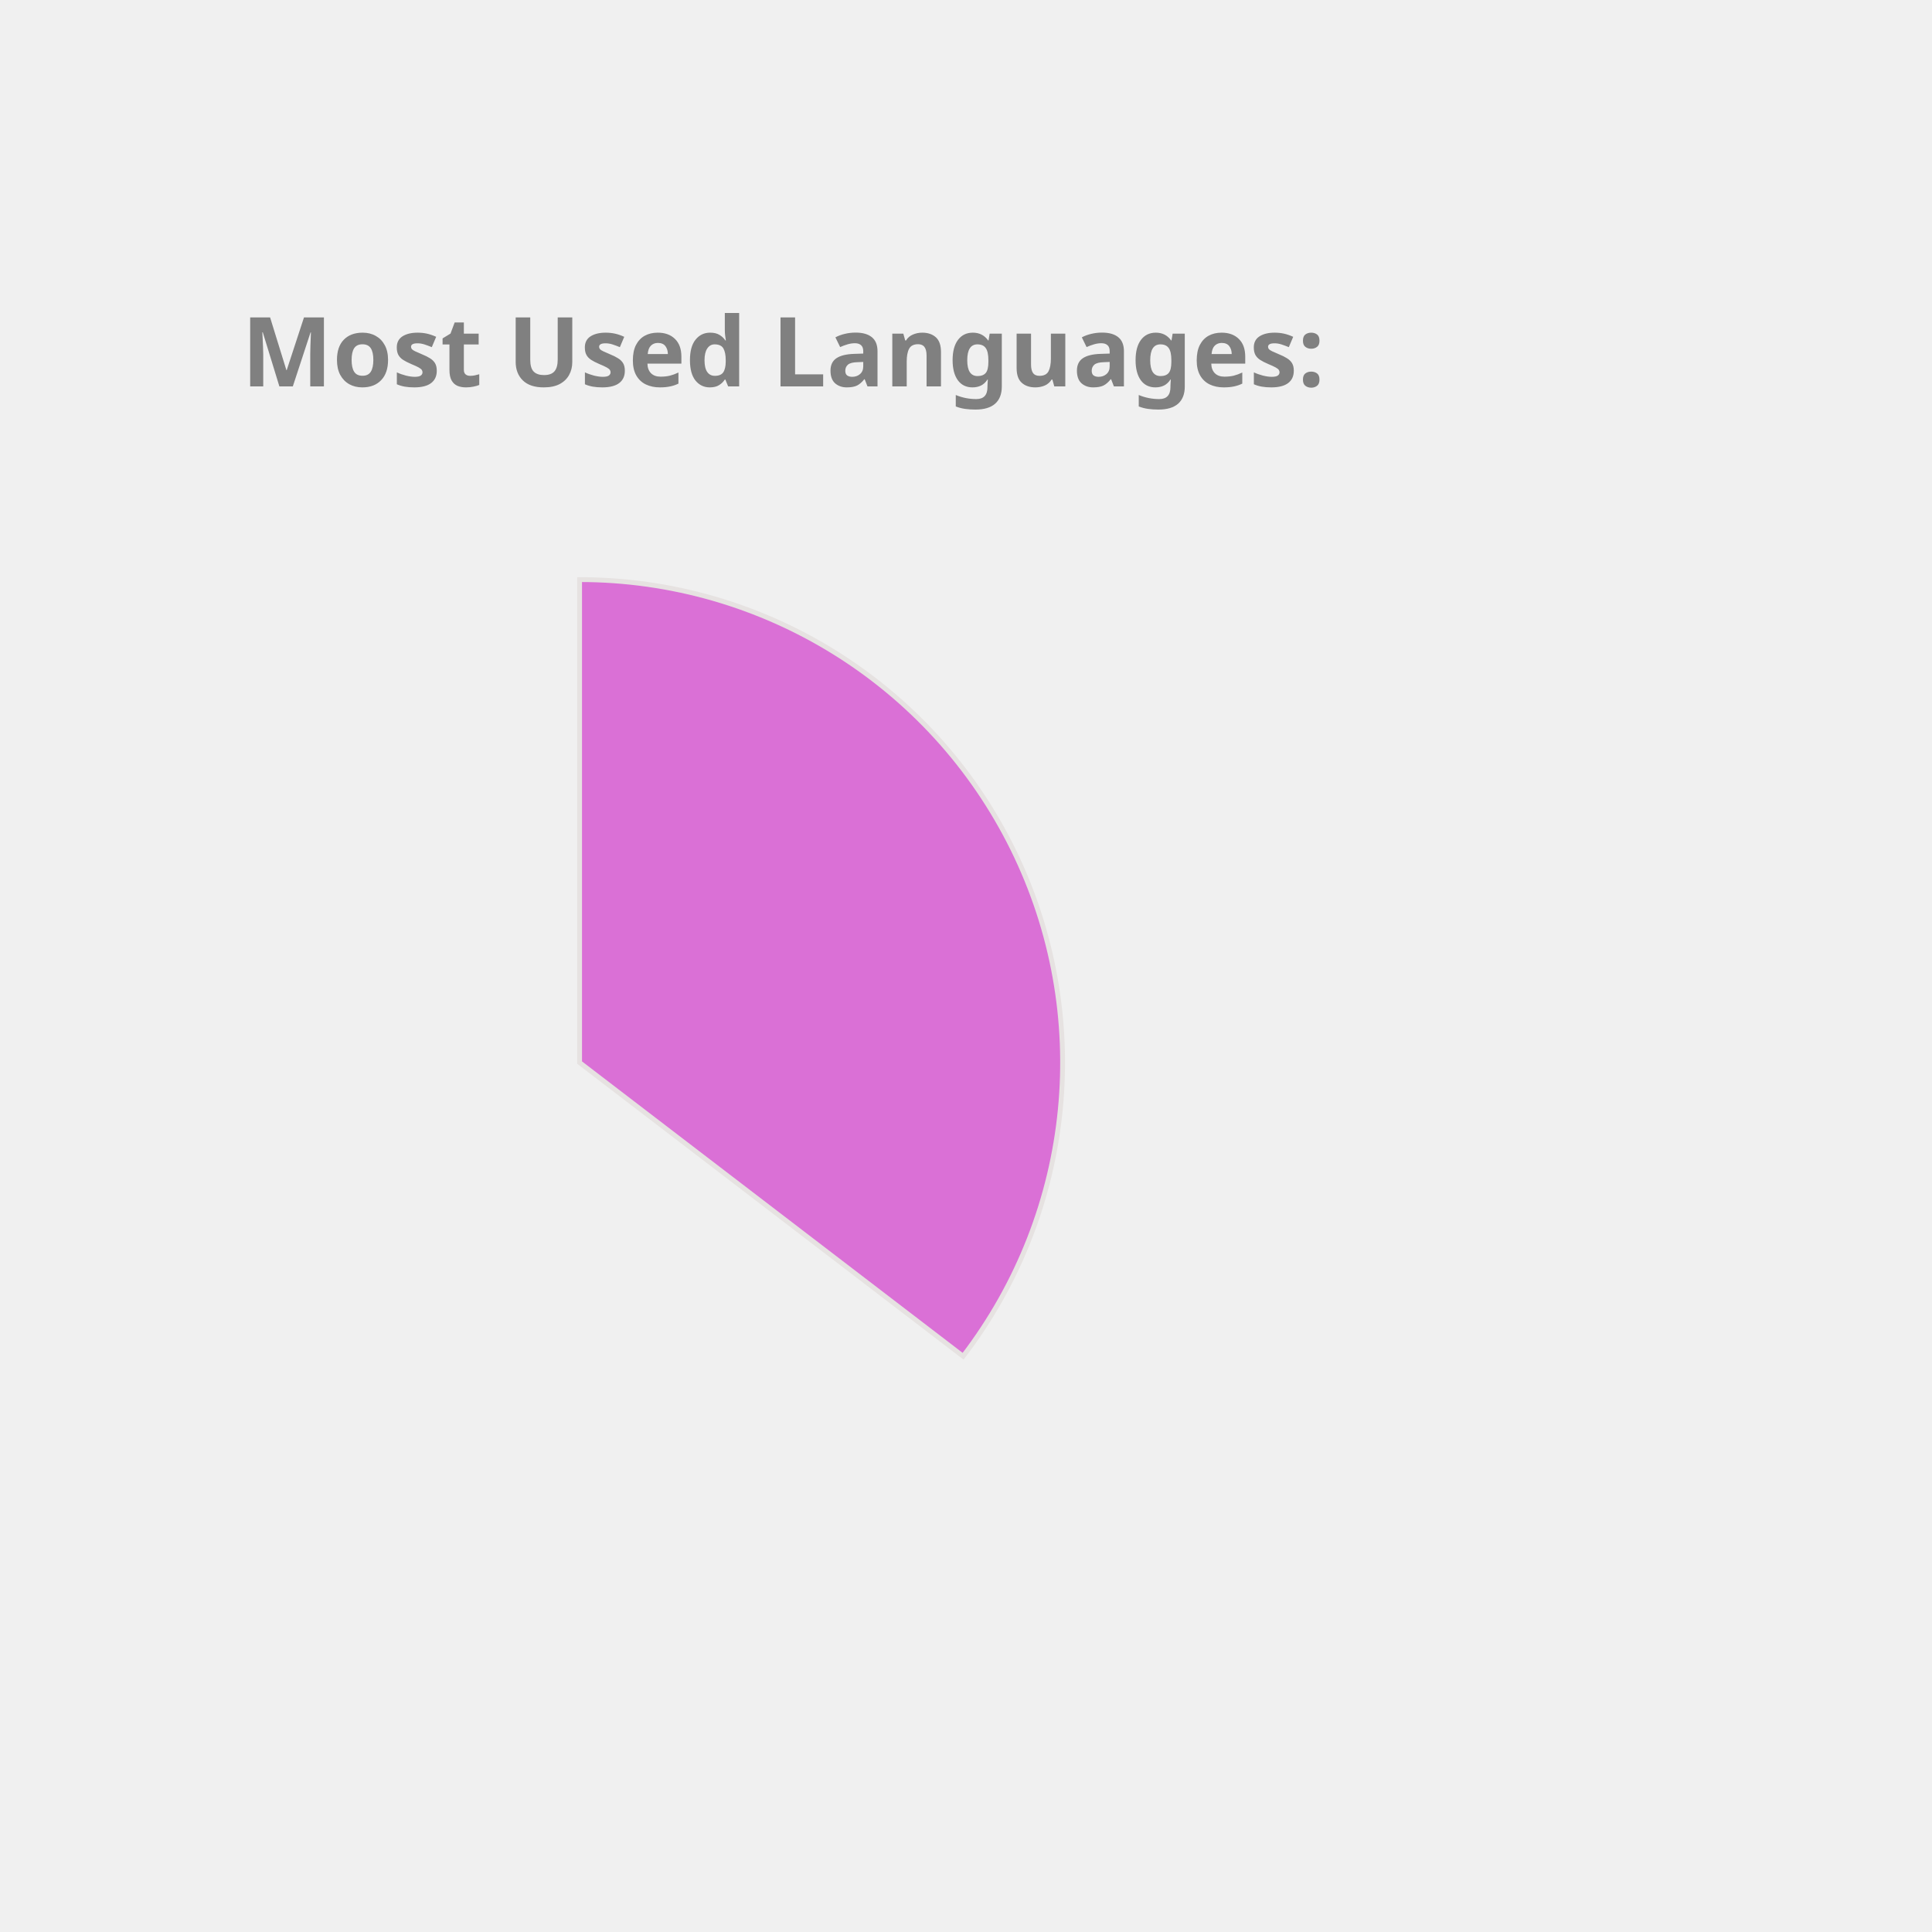
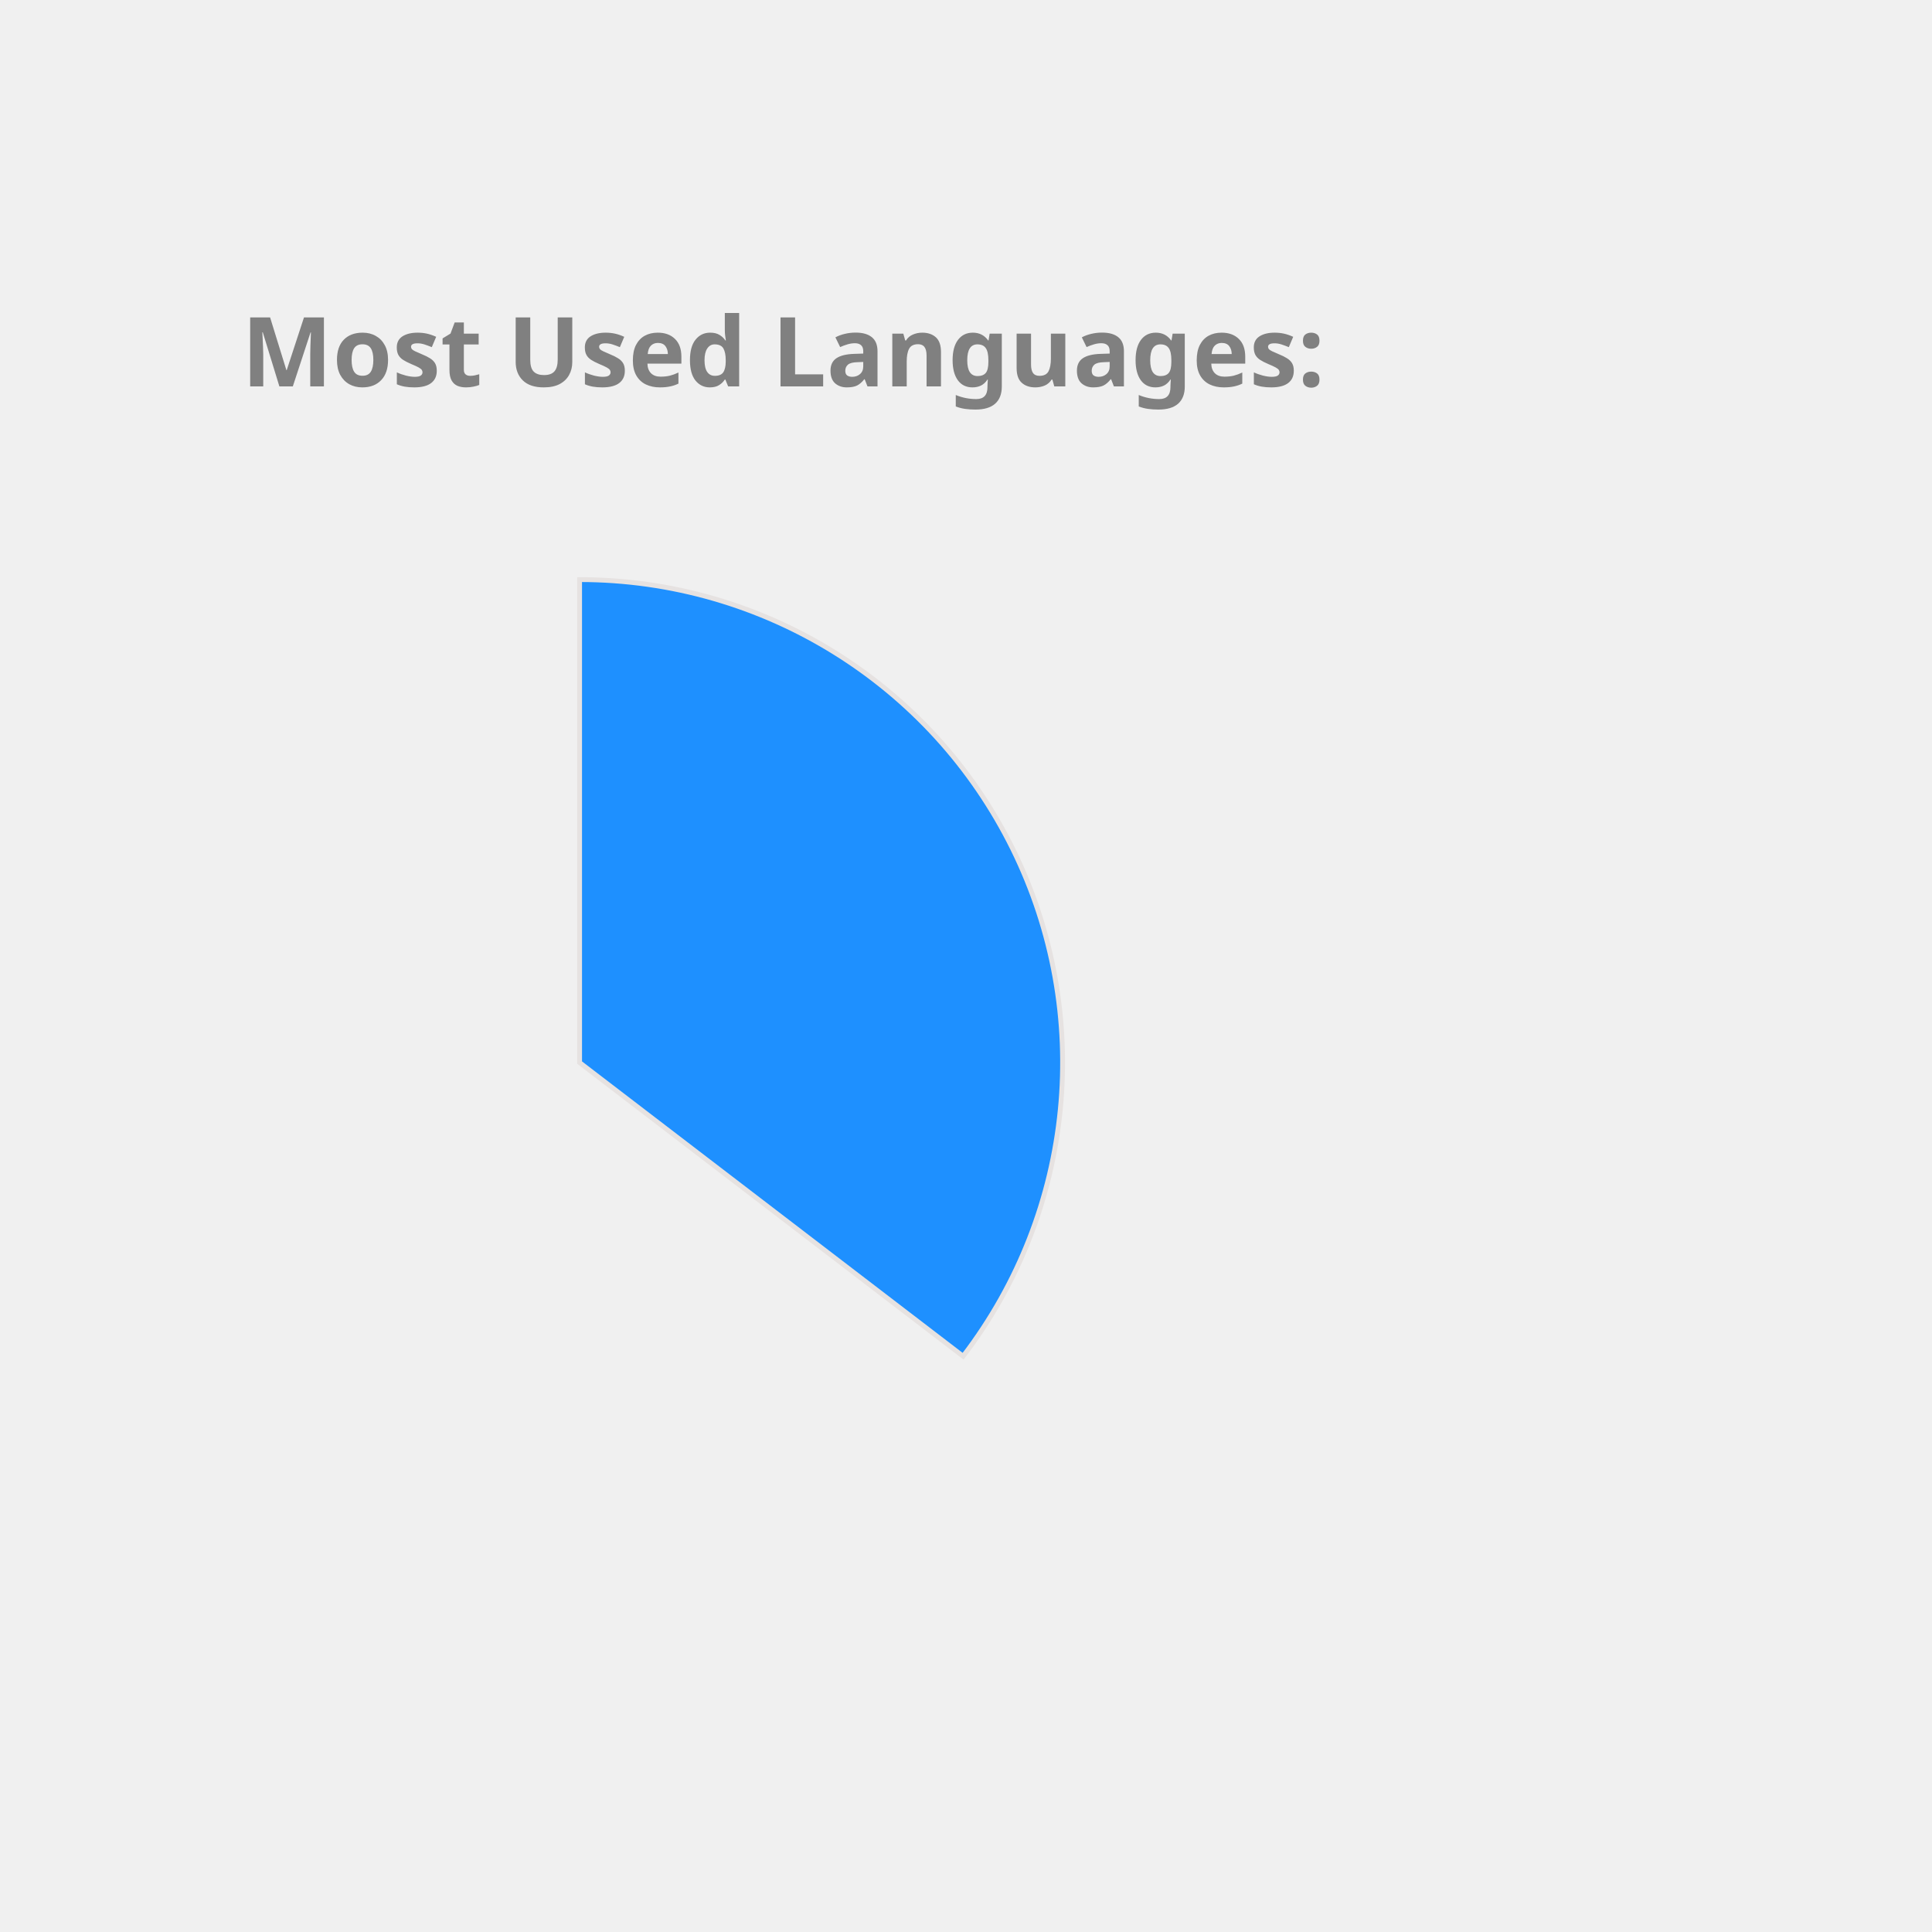
<svg xmlns="http://www.w3.org/2000/svg" height="350px" width="350px" viewBox="0 0 400 400">
  <style> 
        .label {
                font: bold 20px sans-serif;
                color: #404040;
                -webkit-text-stroke: 1px white;
        }

        path {
                stroke: #E6E2E1;
                stroke-width: 1px;
                transform: translate(60px, 100px);
        }

        .path_1 {
                animation: fadeIn 5s linear forwards;
        }

        .path_2 {
                transform: scale(0);
                animation: fadeIn 5s linear forwards 5s;
        }


        
        .path_3 {
                transform: scale(0);
                animation: fadeIn 5s linear forwards 10s;
        }


        .path_4 {
                transform: scale(0);
                animation: fadeIn 5s linear forwards 15s;
        }

        .path_5 {
                transform: scale(0);
                animation: fadeIn 5s linear forwards 20s;
        }

        .path_6 {
                transform: scale(0);
                animation: fadeIn 5s linear forwards 25s;
        }

        .path_7 {
                transform: scale(0);
                animation: fadeIn 5s linear forwards 30s;
        }

        .path_8 {
                transform: scale(0);
                animation: fadeIn 5s linear forwards 35s;
        }

        .path_9 {
                transform: scale(0);
                animation: fadeIn 5s linear forwards 40s;
        }

        .path_10 {
                transform: scale(0);
                animation: fadeIn 5s linear forwards 45s;
        }

        @keyframes fadeIn {
                0% {                        
                        transform: translate(250px, 300px) rotate(0deg) scale(0);
                        
                }
                50% {
                        transform: translate(150px, 220px) rotate(180deg) scale(0.5);
                        
                }
                
                100% {
                        transform: translate(60px, 120px) rotate(360deg) scale(1);
                        
                }
        }
        .txt_1 {
                opacity: 0;
                animation: txtShow 5s linear forwards 0s;
        }

        .txt_2 {
                opacity: 0;
                animation: txtShow 5s linear forwards 5s;
        }

        .txt_3 {
                opacity: 0;
                animation: txtShow 5s linear forwards 10s;
        }

        .txt_4 {
                opacity: 0;
                animation: txtShow 5s linear forwards 15s;
        }

        .txt_5 {
                opacity: 0;
                animation: txtShow 5s linear forwards 20s;
        }

        .txt_6 {
                opacity: 0;
                animation: txtShow 5s linear forwards 25s;
        }

        .txt_7 {
                opacity: 0;
                animation: txtShow 5s linear forwards 30s;
        }

        .txt_8 {
                opacity: 0;
                animation: txtShow 5s linear forwards 35s;
        }

        .txt_9 {
                opacity: 0;
                animation: txtShow 5s linear forwards 40s;
        }

        .txt_10 {
                opacity: 0;
                animation: txtShow 5s linear forwards 45s;
        }

        @keyframes txtShow {
                0% {                        
                        opacity: 0;
                        transform: translate(0px, 0px) scale(0);
                }
                100% {
                        opacity: 1;
                        transform: translate(0px, 0px) scale(1);
                        
                }
        }
</style>
-   <path class="path_1" d="M 60,120 L 60,20 A 100,100 0 0 1 139.399,180.793 Z" fill="Orchid" stroke="#fff" stroke-width="2" />
-   <text class="txt_1" x="260" y="150" fill="Orchid" stroke="Orchid" stroke-width="1">Java</text>
-   <path class="path_2" d="M 60,120 L 139.399,180.793 A 100,100 0 0 1 -26.707,169.819 Z" fill="LightSeaGreen" stroke="#fff" stroke-width="2" />
-   <text class="txt_2" x="260" y="170" fill="LightSeaGreen" stroke="LightSeaGreen" stroke-width="1">TypeScript</text>
-   <path class="path_3" d="M 60,120 L -26.707,169.819 A 100,100 0 0 1 -29.664,75.724 Z" fill="Salmon" stroke="#fff" stroke-width="2" />
-   <text class="txt_3" x="260" y="190" fill="Salmon" stroke="Salmon" stroke-width="1">JavaScript</text>
-   <path class="path_4" d="M 60,120 L -29.664,75.724 A 100,100 0 0 1 -11.594,50.183 Z" fill="RosyBrown" stroke="#fff" stroke-width="2" />
-   <text class="txt_4" x="260" y="210" fill="RosyBrown" stroke="RosyBrown" stroke-width="1">HTML</text>
-   <path class="path_5" d="M 60,120 L -11.594,50.183 A 100,100 0 0 1 9.096,33.926 Z" fill="DarkKhaki" stroke="#fff" stroke-width="2" />
-   <text class="txt_5" x="260" y="230" fill="DarkKhaki" stroke="DarkKhaki" stroke-width="1">CSS</text>
-   <path class="path_6" d="M 60,120 L 9.096,33.926 A 100,100 0 0 1 32.101,23.971 Z" fill="DodgerBlue" stroke="#fff" stroke-width="2" />
-   <text class="txt_6" x="260" y="250" fill="DodgerBlue" stroke="DodgerBlue" stroke-width="1">Sass</text>
-   <path class="path_7" d="M 60,120 L 32.101,23.971 A 100,100 0 0 1 41.262,21.771 Z" fill="IndianRed" stroke="#fff" stroke-width="2" />
-   <text class="txt_7" x="260" y="270" fill="IndianRed" stroke="IndianRed" stroke-width="1">Python</text>
-   <path class="path_8" d="M 60,120 L 41.262,21.771 A 100,100 0 0 1 49.964,20.505 Z" fill="Tomato" stroke="#fff" stroke-width="2" />
-   <text class="txt_8" x="260" y="290" fill="Tomato" stroke="Tomato" stroke-width="1">Batchfile</text>
-   <path class="path_9" d="M 60,120 L 49.964,20.505 A 100,100 0 0 1 54.348,20.16 Z" fill="MediumAquaMarine" stroke="#fff" stroke-width="2" />
-   <text class="txt_9" x="260" y="310" fill="MediumAquaMarine" stroke="MediumAquaMarine" stroke-width="1">Mustache</text>
-   <path class="path_10" d="M 60,120 L 54.348,20.16 A 100,100 0 0 1 58.115,20.018 Z" fill="Pink" stroke="#fff" stroke-width="2" />
-   <text class="txt_10" x="260" y="330" fill="Pink" stroke="Pink" stroke-width="1">SCSS</text>
+   <path class="path_1" d="M 60,120 L 60,20 A 100,100 0 0 1 139.399,180.793 Z" fill="DodgerBlue" stroke="#fff" stroke-width="2" />
+   <text class="txt_1" x="260" y="150" fill="DodgerBlue" stroke="DodgerBlue" stroke-width="1">Java</text>
+   <path class="path_2" d="M 60,120 L 139.399,180.793 A 100,100 0 0 1 -26.707,169.819 Z" fill="MediumSlateBlue" stroke="#fff" stroke-width="2" />
+   <text class="txt_2" x="260" y="170" fill="MediumSlateBlue" stroke="MediumSlateBlue" stroke-width="1">TypeScript</text>
+   <path class="path_3" d="M 60,120 L -26.707,169.819 A 100,100 0 0 1 -29.664,75.724 Z" fill="SteelBlue" stroke="#fff" stroke-width="2" />
+   <text class="txt_3" x="260" y="190" fill="SteelBlue" stroke="SteelBlue" stroke-width="1">JavaScript</text>
+   <path class="path_4" d="M 60,120 L -29.664,75.724 A 100,100 0 0 1 -11.594,50.183 Z" fill="DarkKhaki" stroke="#fff" stroke-width="2" />
+   <text class="txt_4" x="260" y="210" fill="DarkKhaki" stroke="DarkKhaki" stroke-width="1">HTML</text>
+   <path class="path_5" d="M 60,120 L -11.594,50.183 A 100,100 0 0 1 9.096,33.926 Z" fill="RosyBrown" stroke="#fff" stroke-width="2" />
+   <text class="txt_5" x="260" y="230" fill="RosyBrown" stroke="RosyBrown" stroke-width="1">CSS</text>
+   <path class="path_6" d="M 60,120 L 9.096,33.926 A 100,100 0 0 1 32.101,23.971 Z" fill="Pink" stroke="#fff" stroke-width="2" />
+   <text class="txt_6" x="260" y="250" fill="Pink" stroke="Pink" stroke-width="1">Sass</text>
+   <path class="path_7" d="M 60,120 L 32.101,23.971 A 100,100 0 0 1 41.262,21.771 Z" fill="Orchid" stroke="#fff" stroke-width="2" />
+   <text class="txt_7" x="260" y="270" fill="Orchid" stroke="Orchid" stroke-width="1">Python</text>
+   <path class="path_8" d="M 60,120 L 41.262,21.771 A 100,100 0 0 1 49.964,20.505 Z" fill="Coral" stroke="#fff" stroke-width="2" />
+   <text class="txt_8" x="260" y="290" fill="Coral" stroke="Coral" stroke-width="1">Batchfile</text>
+   <path class="path_9" d="M 60,120 L 49.964,20.505 A 100,100 0 0 1 54.348,20.16 Z" fill="Chocolate" stroke="#fff" stroke-width="2" />
+   <text class="txt_9" x="260" y="310" fill="Chocolate" stroke="Chocolate" stroke-width="1">Mustache</text>
+   <path class="path_10" d="M 60,120 L 54.348,20.16 A 100,100 0 0 1 58.115,20.018 Z" fill="Crimson" stroke="#fff" stroke-width="2" />
+   <text class="txt_10" x="260" y="330" fill="Crimson" stroke="Crimson" stroke-width="1">SCSS</text>
  <g class="label">
    <text x="50" y="80" fill="grey">Most Used Languages:</text>
  </g>
</svg>
